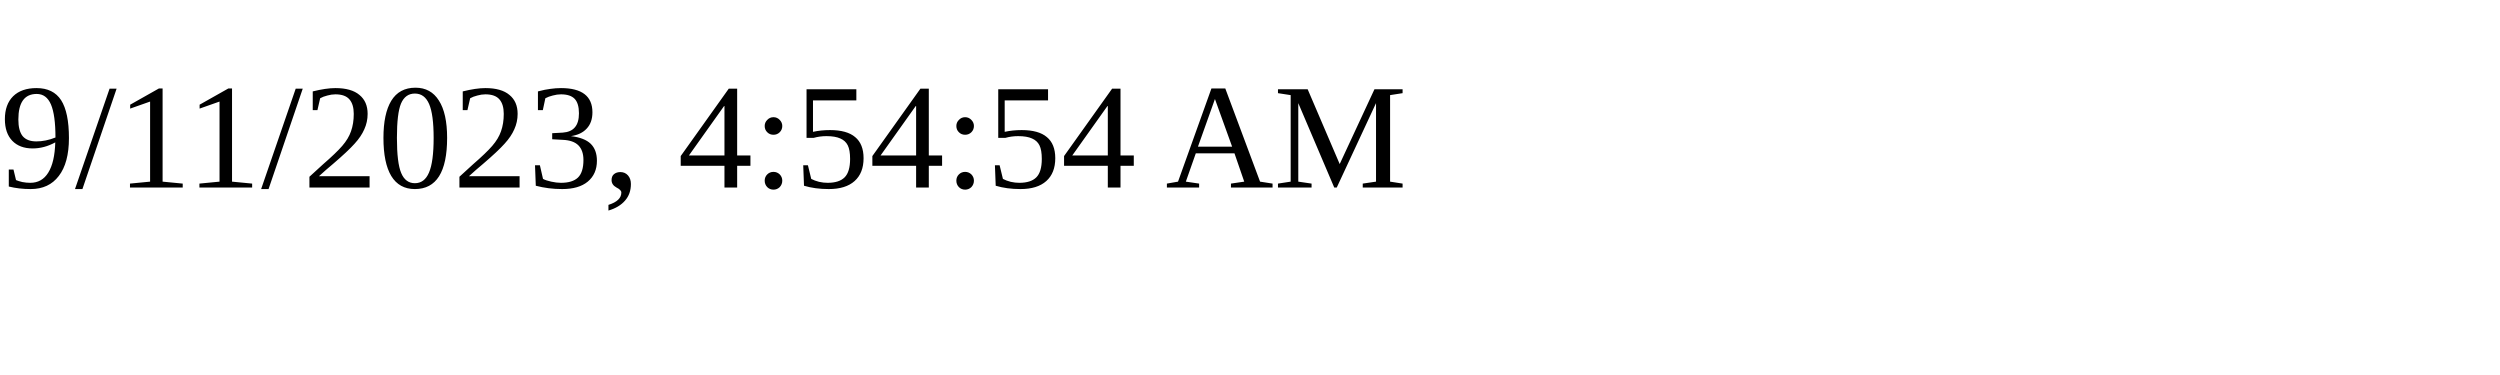
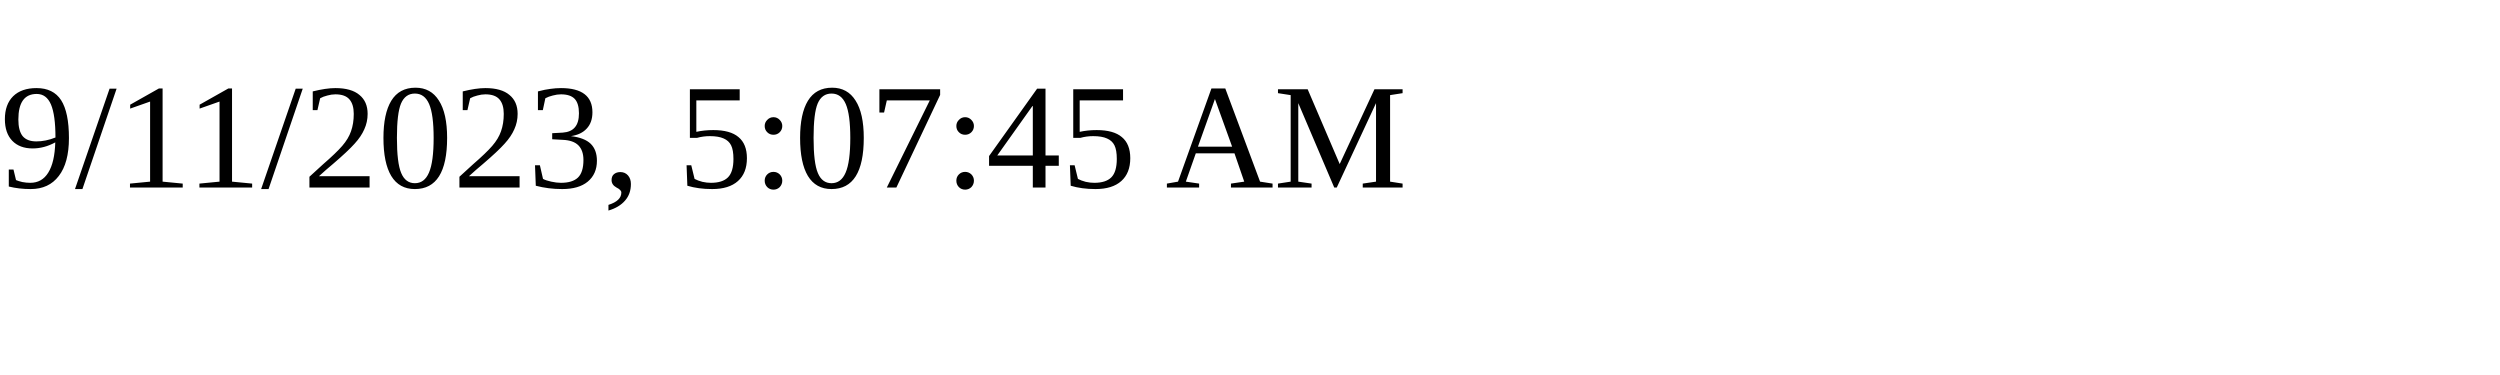
<svg xmlns="http://www.w3.org/2000/svg" height="30" width="200">
-   <text x="0" y="15">9/11/2023, 4:54:54 AM</text>
+   <text x="0" y="15">9/11/2023, 5:07:45 AM</text>
</svg>
